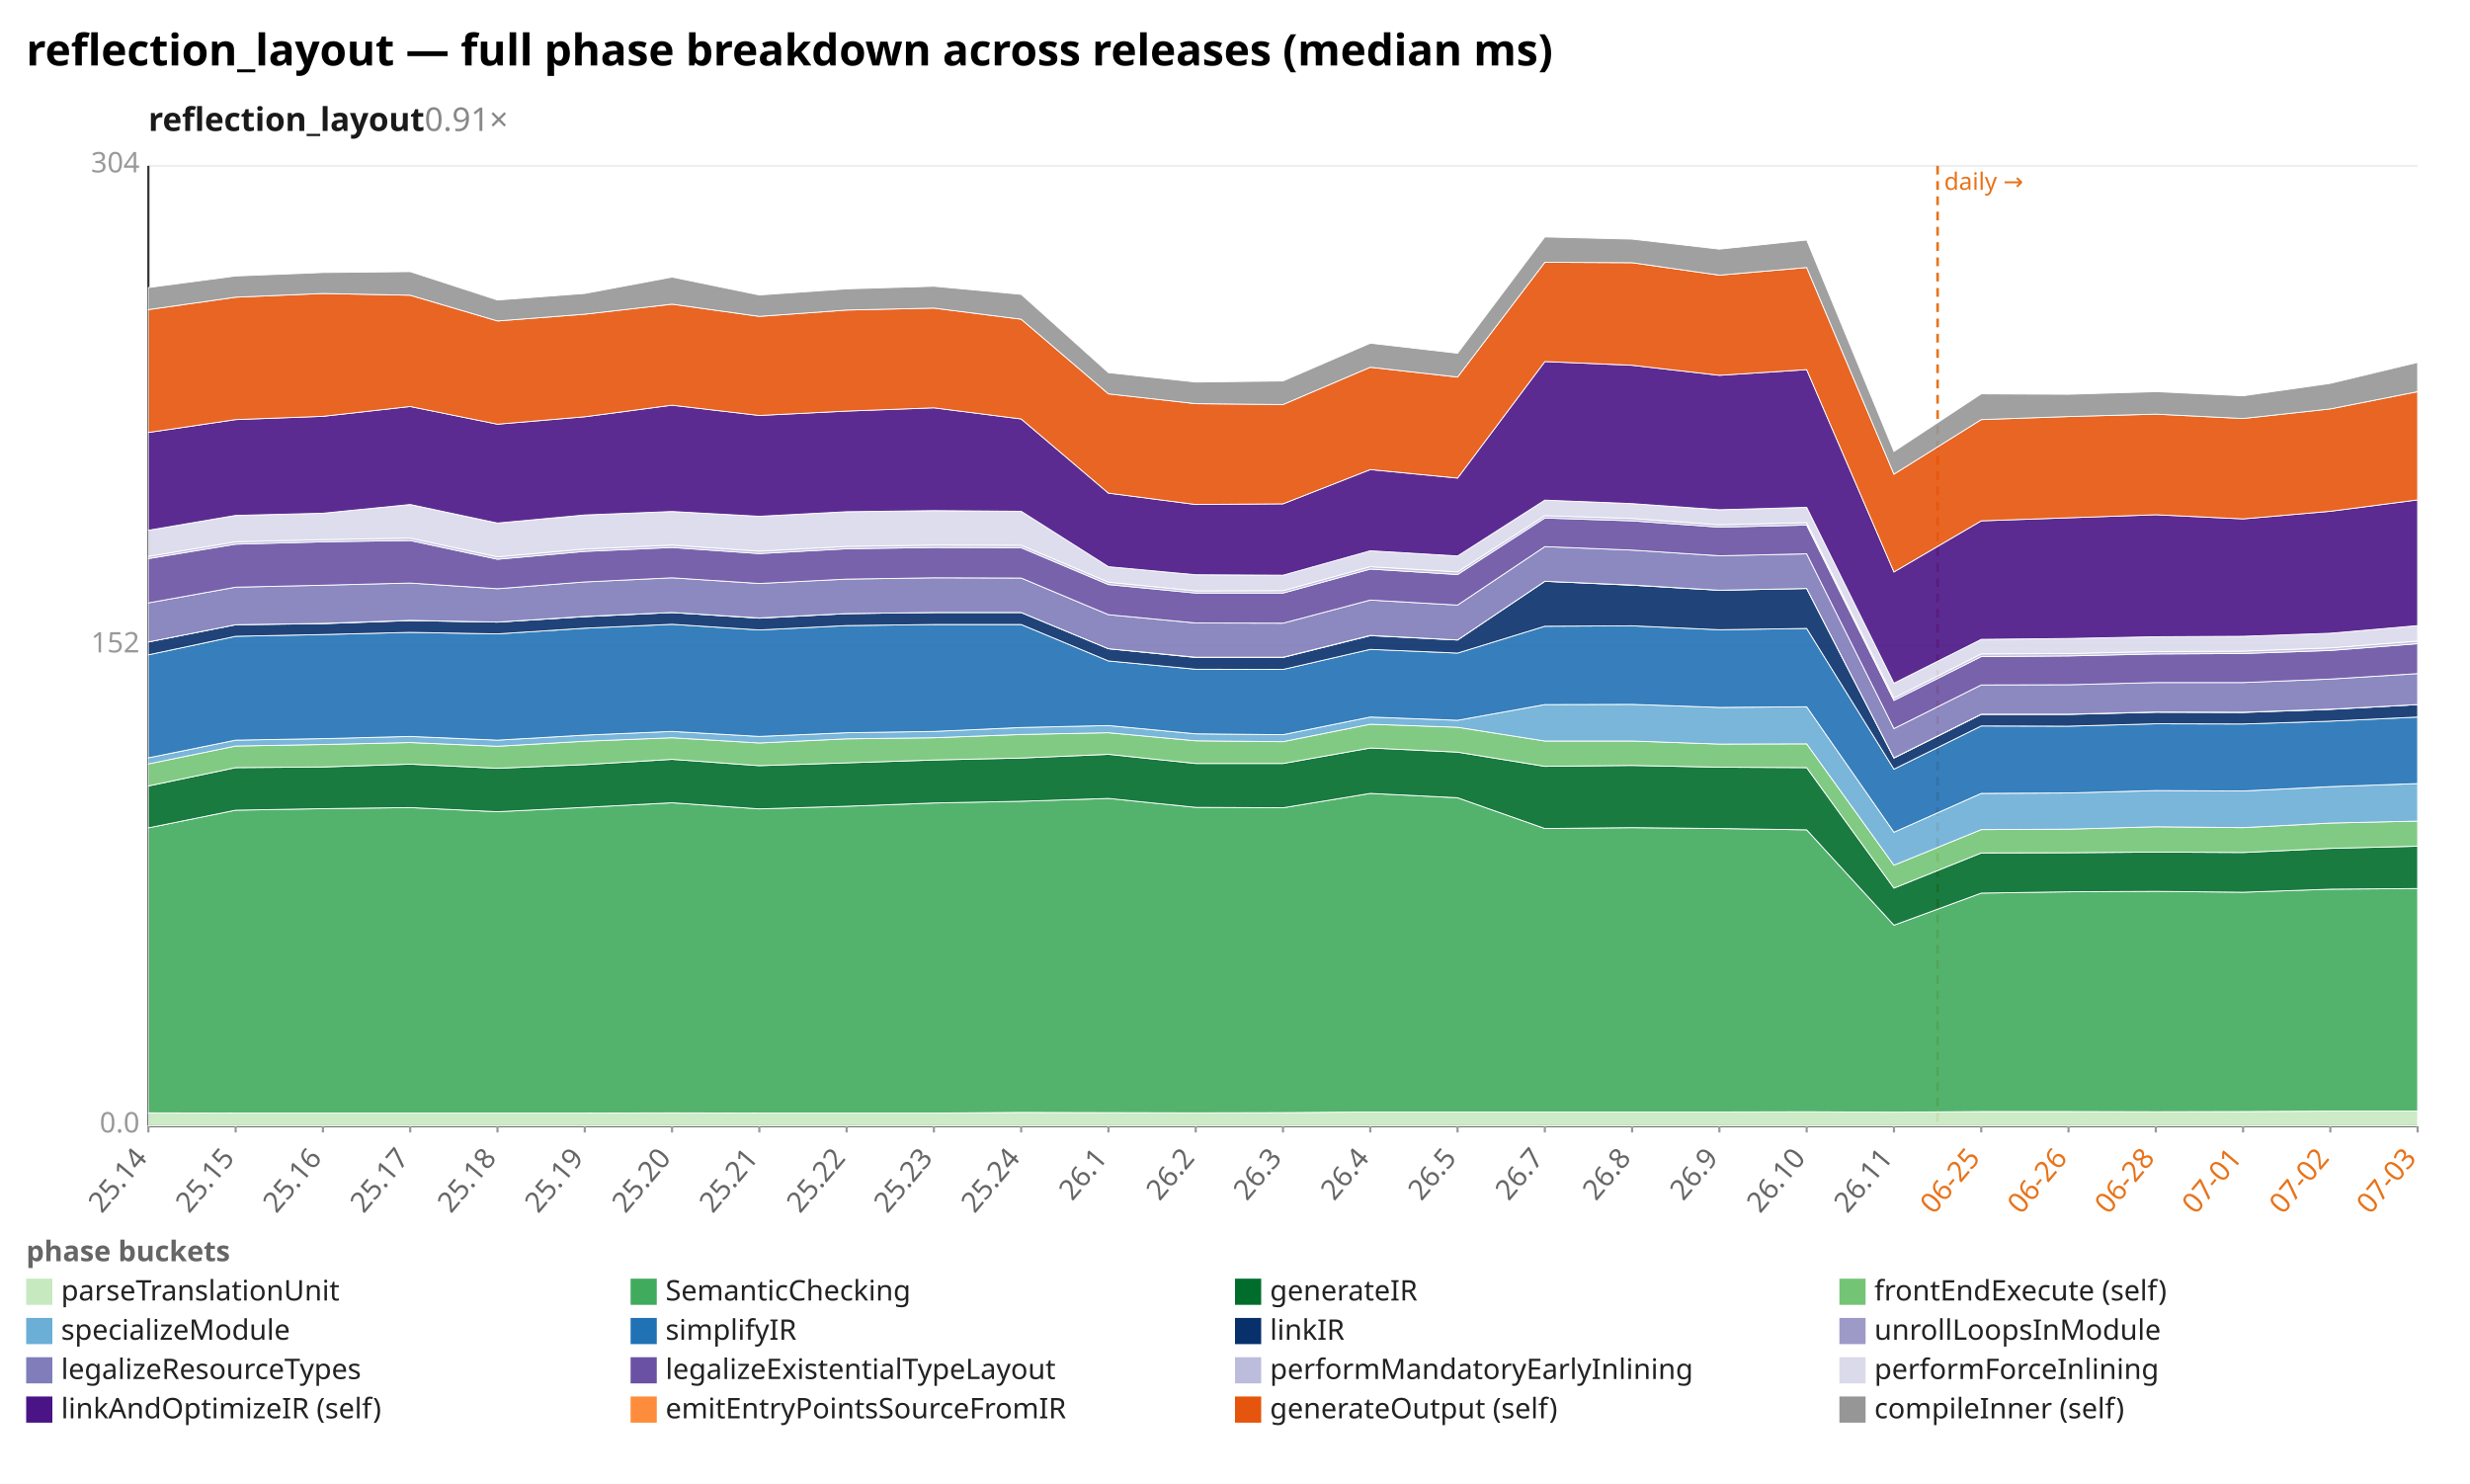
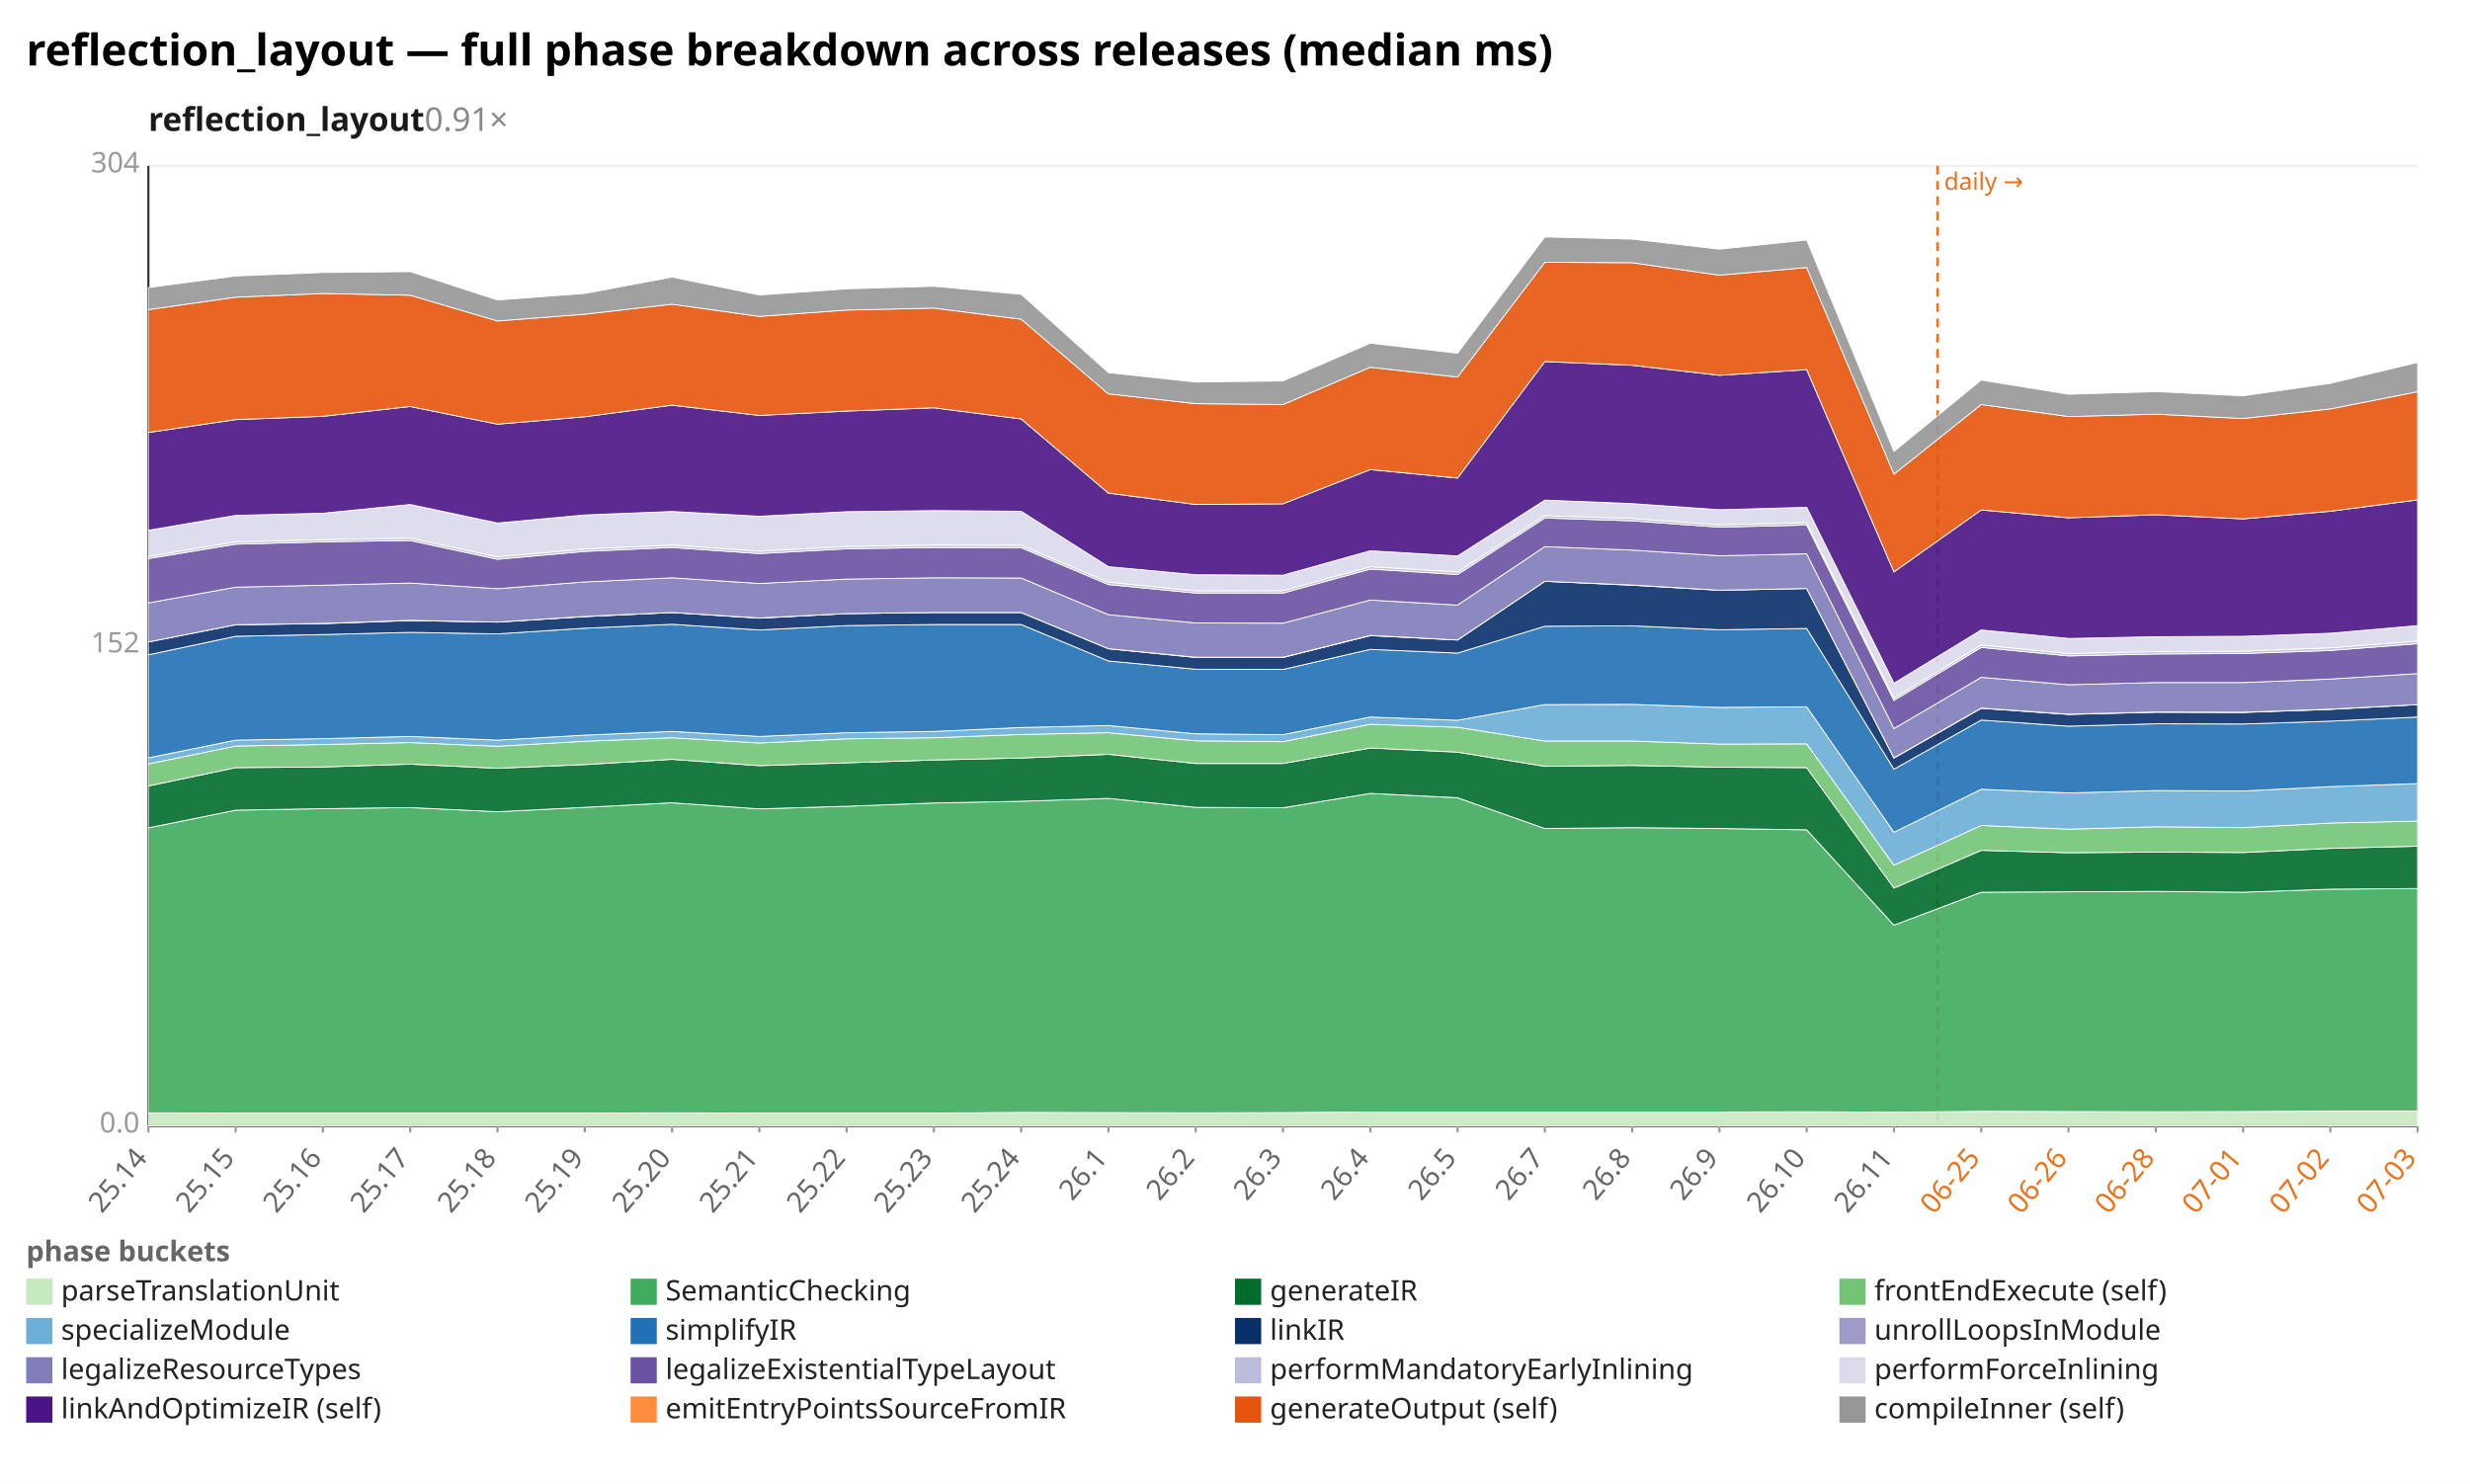
<svg xmlns="http://www.w3.org/2000/svg" width="1132" height="680" viewBox="0 0 1132 680" preserveAspectRatio="xMidYMid meet" font-family="sans-serif" font-size="13">
  <rect width="1132" height="680" fill="white" />
  <text x="12" y="30" font-size="20" font-weight="bold">reflection_layout — full phase breakdown across releases (median ms)</text>
  <text x="68" y="60" font-size="15" font-weight="600" fill="#1a1a1a">reflection_layout<tspan fill="#888" font-weight="400" text-decoration="none">  0.91×</tspan>
  </text>
  <line x1="68.0" y1="516.0" x2="1108.0" y2="516.0" stroke="#eee" />
  <text x="64.0" y="519.0" text-anchor="end" fill="#999">0.0</text>
  <line x1="68.0" y1="296.0" x2="1108.0" y2="296.0" stroke="#eee" />
  <text x="64.0" y="299.0" text-anchor="end" fill="#999">152</text>
  <line x1="68.0" y1="76.0" x2="1108.0" y2="76.0" stroke="#eee" />
  <text x="64.0" y="79.0" text-anchor="end" fill="#999">304</text>
  <line x1="68.0" y1="76.0" x2="68.0" y2="516.0" stroke="#333" />
  <line x1="68.0" y1="516.0" x2="1108.0" y2="516.0" stroke="#333" />
  <line x1="888.0" y1="76.0" x2="888.0" y2="516.0" stroke="#e8731a" stroke-width="1.2" stroke-dasharray="4 3" />
  <text x="891.0" y="87.0" fill="#e8731a" font-size="11">daily →</text>
  <line x1="68.0" y1="516.0" x2="68.0" y2="519.0" stroke="#999" />
  <text x="68.0" y="531.0" text-anchor="end" fill="#666" transform="rotate(-50 68.0 531.0)">25.14</text>
  <line x1="108.0" y1="516.0" x2="108.0" y2="519.0" stroke="#999" />
  <text x="108.0" y="531.0" text-anchor="end" fill="#666" transform="rotate(-50 108.0 531.0)">25.15</text>
  <line x1="148.0" y1="516.0" x2="148.0" y2="519.0" stroke="#999" />
  <text x="148.0" y="531.0" text-anchor="end" fill="#666" transform="rotate(-50 148.0 531.0)">25.16</text>
  <line x1="188.0" y1="516.0" x2="188.0" y2="519.0" stroke="#999" />
  <text x="188.0" y="531.0" text-anchor="end" fill="#666" transform="rotate(-50 188.0 531.0)">25.17</text>
  <line x1="228.0" y1="516.0" x2="228.0" y2="519.0" stroke="#999" />
  <text x="228.0" y="531.0" text-anchor="end" fill="#666" transform="rotate(-50 228.0 531.0)">25.18</text>
  <line x1="268.0" y1="516.0" x2="268.0" y2="519.0" stroke="#999" />
  <text x="268.0" y="531.0" text-anchor="end" fill="#666" transform="rotate(-50 268.0 531.0)">25.19</text>
  <line x1="308.0" y1="516.0" x2="308.0" y2="519.0" stroke="#999" />
  <text x="308.0" y="531.0" text-anchor="end" fill="#666" transform="rotate(-50 308.0 531.0)">25.20</text>
  <line x1="348.0" y1="516.0" x2="348.0" y2="519.0" stroke="#999" />
  <text x="348.0" y="531.0" text-anchor="end" fill="#666" transform="rotate(-50 348.0 531.0)">25.21</text>
  <line x1="388.0" y1="516.0" x2="388.0" y2="519.0" stroke="#999" />
  <text x="388.0" y="531.0" text-anchor="end" fill="#666" transform="rotate(-50 388.0 531.0)">25.22</text>
  <line x1="428.0" y1="516.0" x2="428.0" y2="519.0" stroke="#999" />
  <text x="428.0" y="531.0" text-anchor="end" fill="#666" transform="rotate(-50 428.0 531.0)">25.23</text>
  <line x1="468.0" y1="516.0" x2="468.0" y2="519.0" stroke="#999" />
  <text x="468.0" y="531.0" text-anchor="end" fill="#666" transform="rotate(-50 468.0 531.0)">25.24</text>
  <line x1="508.0" y1="516.0" x2="508.0" y2="519.0" stroke="#999" />
  <text x="508.0" y="531.0" text-anchor="end" fill="#666" transform="rotate(-50 508.0 531.0)">26.1</text>
  <line x1="548.0" y1="516.0" x2="548.0" y2="519.0" stroke="#999" />
  <text x="548.0" y="531.0" text-anchor="end" fill="#666" transform="rotate(-50 548.0 531.0)">26.2</text>
  <line x1="588.0" y1="516.0" x2="588.0" y2="519.0" stroke="#999" />
  <text x="588.0" y="531.0" text-anchor="end" fill="#666" transform="rotate(-50 588.0 531.0)">26.3</text>
  <line x1="628.0" y1="516.0" x2="628.0" y2="519.0" stroke="#999" />
  <text x="628.0" y="531.0" text-anchor="end" fill="#666" transform="rotate(-50 628.0 531.0)">26.4</text>
  <line x1="668.0" y1="516.0" x2="668.0" y2="519.0" stroke="#999" />
  <text x="668.0" y="531.0" text-anchor="end" fill="#666" transform="rotate(-50 668.0 531.0)">26.5</text>
  <line x1="708.0" y1="516.0" x2="708.0" y2="519.0" stroke="#999" />
  <text x="708.0" y="531.0" text-anchor="end" fill="#666" transform="rotate(-50 708.0 531.0)">26.7</text>
  <line x1="748.0" y1="516.0" x2="748.0" y2="519.0" stroke="#999" />
  <text x="748.0" y="531.0" text-anchor="end" fill="#666" transform="rotate(-50 748.0 531.0)">26.8</text>
  <line x1="788.0" y1="516.0" x2="788.0" y2="519.0" stroke="#999" />
  <text x="788.0" y="531.0" text-anchor="end" fill="#666" transform="rotate(-50 788.0 531.0)">26.9</text>
  <line x1="828.0" y1="516.0" x2="828.0" y2="519.0" stroke="#999" />
  <text x="828.0" y="531.0" text-anchor="end" fill="#666" transform="rotate(-50 828.0 531.0)">26.10</text>
  <line x1="868.0" y1="516.0" x2="868.0" y2="519.0" stroke="#999" />
  <text x="868.0" y="531.0" text-anchor="end" fill="#666" transform="rotate(-50 868.0 531.0)">26.11</text>
  <line x1="908.0" y1="516.0" x2="908.0" y2="519.0" stroke="#999" />
  <text x="908.0" y="531.0" text-anchor="end" fill="#e8731a" transform="rotate(-50 908.0 531.0)">06-25</text>
  <line x1="948.0" y1="516.0" x2="948.0" y2="519.0" stroke="#999" />
  <text x="948.0" y="531.0" text-anchor="end" fill="#e8731a" transform="rotate(-50 948.0 531.0)">06-26</text>
  <line x1="988.0" y1="516.0" x2="988.0" y2="519.0" stroke="#999" />
  <text x="988.0" y="531.0" text-anchor="end" fill="#e8731a" transform="rotate(-50 988.0 531.0)">06-28</text>
  <line x1="1028.0" y1="516.0" x2="1028.0" y2="519.0" stroke="#999" />
  <text x="1028.0" y="531.0" text-anchor="end" fill="#e8731a" transform="rotate(-50 1028.0 531.0)">07-01</text>
  <line x1="1068.0" y1="516.0" x2="1068.0" y2="519.0" stroke="#999" />
  <text x="1068.0" y="531.0" text-anchor="end" fill="#e8731a" transform="rotate(-50 1068.0 531.0)">07-02</text>
  <line x1="1108.0" y1="516.0" x2="1108.0" y2="519.0" stroke="#999" />
  <text x="1108.0" y="531.0" text-anchor="end" fill="#e8731a" transform="rotate(-50 1108.0 531.0)">07-03</text>
-   <polygon points="68.0,510.0 108.0,510.1 148.0,510.1 188.0,510.1 228.0,510.1 268.0,510.1 308.0,510.0 348.0,510.1 388.0,510.1 428.0,510.1 468.0,509.8 508.0,509.9 548.0,510.0 588.0,509.9 628.0,509.6 668.0,509.6 708.0,509.6 748.0,509.6 788.0,509.6 828.0,509.5 868.0,509.7 908.0,509.4 948.0,509.4 988.0,509.5 1028.0,509.4 1068.0,509.2 1108.0,509.2 1108.0,516.0 1068.0,516.0 1028.0,516.0 988.0,516.0 948.0,516.0 908.0,516.0 868.0,516.0 828.0,516.0 788.0,516.0 748.0,516.0 708.0,516.0 668.0,516.0 628.0,516.0 588.0,516.0 548.0,516.0 508.0,516.0 468.0,516.0 428.0,516.0 388.0,516.0 348.0,516.0 308.0,516.0 268.0,516.0 228.0,516.0 188.0,516.0 148.0,516.0 108.0,516.0 68.0,516.0" fill="#c7e9c0" fill-opacity="0.9" stroke="#fff" stroke-width="0.4" />
-   <polygon points="68.0,379.4 108.0,371.3 148.0,370.6 188.0,370.1 228.0,372.0 268.0,370.0 308.0,367.9 348.0,370.7 388.0,369.5 428.0,368.0 468.0,367.2 508.0,365.9 548.0,370.0 588.0,370.2 628.0,363.6 668.0,365.6 708.0,379.7 748.0,379.3 788.0,379.7 828.0,380.3 868.0,424.0 908.0,409.3 948.0,408.7 988.0,408.5 1028.0,408.9 1068.0,407.5 1108.0,407.2 1108.0,509.2 1068.0,509.2 1028.0,509.4 988.0,509.5 948.0,509.4 908.0,509.4 868.0,509.7 828.0,509.5 788.0,509.6 748.0,509.6 708.0,509.6 668.0,509.6 628.0,509.6 588.0,509.9 548.0,510.0 508.0,509.9 468.0,509.8 428.0,510.1 388.0,510.1 348.0,510.1 308.0,510.0 268.0,510.1 228.0,510.1 188.0,510.1 148.0,510.1 108.0,510.1 68.0,510.0" fill="#41ab5d" fill-opacity="0.9" stroke="#fff" stroke-width="0.4" />
-   <polygon points="68.0,360.2 108.0,351.8 148.0,351.5 188.0,350.2 228.0,352.1 268.0,350.4 308.0,348.0 348.0,350.9 388.0,349.6 428.0,348.3 468.0,347.4 508.0,345.7 548.0,349.9 588.0,349.9 628.0,342.8 668.0,344.7 708.0,351.2 748.0,350.8 788.0,351.6 828.0,351.8 868.0,407.0 908.0,390.9 948.0,390.8 988.0,390.5 1028.0,390.7 1068.0,388.8 1108.0,387.8 1108.0,407.2 1068.0,407.5 1028.0,408.9 988.0,408.5 948.0,408.7 908.0,409.3 868.0,424.0 828.0,380.3 788.0,379.7 748.0,379.3 708.0,379.7 668.0,365.6 628.0,363.6 588.0,370.2 548.0,370.0 508.0,365.9 468.0,367.2 428.0,368.0 388.0,369.5 348.0,370.7 308.0,367.9 268.0,370.0 228.0,372.0 188.0,370.1 148.0,370.6 108.0,371.3 68.0,379.4" fill="#006d2c" fill-opacity="0.9" stroke="#fff" stroke-width="0.4" />
-   <polygon points="68.0,350.1 108.0,341.9 148.0,341.2 188.0,340.3 228.0,342.0 268.0,339.7 308.0,338.1 348.0,340.5 388.0,338.6 428.0,338.1 468.0,336.6 508.0,335.8 548.0,339.5 588.0,339.9 628.0,331.9 668.0,333.3 708.0,339.6 748.0,339.6 788.0,341.0 828.0,340.9 868.0,396.5 908.0,380.2 948.0,380.0 988.0,378.9 1028.0,379.3 1068.0,377.2 1108.0,376.3 1108.0,387.8 1068.0,388.8 1028.0,390.7 988.0,390.5 948.0,390.8 908.0,390.9 868.0,407.0 828.0,351.8 788.0,351.6 748.0,350.8 708.0,351.2 668.0,344.7 628.0,342.8 588.0,349.9 548.0,349.9 508.0,345.7 468.0,347.4 428.0,348.3 388.0,349.6 348.0,350.9 308.0,348.0 268.0,350.4 228.0,352.1 188.0,350.2 148.0,351.5 108.0,351.8 68.0,360.2" fill="#74c476" fill-opacity="0.9" stroke="#fff" stroke-width="0.4" />
-   <polygon points="68.0,347.3 108.0,339.2 148.0,338.5 188.0,337.5 228.0,339.2 268.0,336.9 308.0,335.2 348.0,337.5 388.0,335.8 428.0,335.2 468.0,333.4 508.0,332.5 548.0,336.3 588.0,336.7 628.0,328.6 668.0,330.1 708.0,322.9 748.0,322.8 788.0,324.2 828.0,323.9 868.0,381.4 908.0,363.6 948.0,363.4 988.0,362.3 1028.0,362.5 1068.0,360.5 1108.0,359.1 1108.0,376.3 1068.0,377.2 1028.0,379.3 988.0,378.9 948.0,380.0 908.0,380.2 868.0,396.5 828.0,340.9 788.0,341.0 748.0,339.6 708.0,339.6 668.0,333.3 628.0,331.9 588.0,339.9 548.0,339.5 508.0,335.8 468.0,336.6 428.0,338.1 388.0,338.6 348.0,340.5 308.0,338.1 268.0,339.7 228.0,342.0 188.0,340.3 148.0,341.2 108.0,341.9 68.0,350.1" fill="#6baed6" fill-opacity="0.9" stroke="#fff" stroke-width="0.4" />
-   <polygon points="68.0,300.1 108.0,291.6 148.0,290.8 188.0,289.8 228.0,290.5 268.0,287.9 308.0,286.1 348.0,288.7 388.0,286.7 428.0,286.2 468.0,286.2 508.0,302.9 548.0,306.7 588.0,306.8 628.0,297.6 668.0,299.3 708.0,287.0 748.0,286.8 788.0,288.6 828.0,288.0 868.0,352.5 908.0,332.7 948.0,332.8 988.0,331.7 1028.0,331.8 1068.0,330.5 1108.0,328.6 1108.0,359.1 1068.0,360.5 1028.0,362.5 988.0,362.3 948.0,363.4 908.0,363.6 868.0,381.4 828.0,323.9 788.0,324.2 748.0,322.8 708.0,322.9 668.0,330.1 628.0,328.6 588.0,336.7 548.0,336.3 508.0,332.5 468.0,333.4 428.0,335.2 388.0,335.8 348.0,337.5 308.0,335.2 268.0,336.9 228.0,339.2 188.0,337.5 148.0,338.5 108.0,339.2 68.0,347.3" fill="#2171b5" fill-opacity="0.9" stroke="#fff" stroke-width="0.4" />
-   <polygon points="68.0,294.2 108.0,286.3 148.0,285.8 188.0,284.4 228.0,285.1 268.0,282.6 308.0,280.7 348.0,283.3 388.0,281.2 428.0,280.7 468.0,280.7 508.0,297.3 548.0,301.3 588.0,301.3 628.0,291.3 668.0,293.3 708.0,266.4 748.0,268.2 788.0,270.5 828.0,269.7 868.0,347.4 908.0,327.4 948.0,327.4 988.0,326.4 1028.0,326.5 1068.0,325.1 1108.0,322.9 1108.0,328.6 1068.0,330.5 1028.0,331.8 988.0,331.7 948.0,332.8 908.0,332.7 868.0,352.5 828.0,288.0 788.0,288.6 748.0,286.8 708.0,287.0 668.0,299.3 628.0,297.6 588.0,306.8 548.0,306.7 508.0,302.9 468.0,286.2 428.0,286.2 388.0,286.7 348.0,288.7 308.0,286.1 268.0,287.9 228.0,290.5 188.0,289.8 148.0,290.8 108.0,291.6 68.0,300.1" fill="#08306b" fill-opacity="0.9" stroke="#fff" stroke-width="0.4" />
-   <polygon points="68.0,294.2 108.0,286.3 148.0,285.7 188.0,284.3 228.0,285.1 268.0,282.5 308.0,280.7 348.0,283.2 388.0,281.2 428.0,280.7 468.0,280.7 508.0,297.3 548.0,301.2 588.0,301.2 628.0,291.2 668.0,293.3 708.0,266.4 748.0,268.1 788.0,270.5 828.0,269.7 868.0,347.3 908.0,327.3 948.0,327.3 988.0,326.3 1028.0,326.4 1068.0,325.0 1108.0,322.9 1108.0,322.9 1068.0,325.1 1028.0,326.5 988.0,326.4 948.0,327.4 908.0,327.4 868.0,347.4 828.0,269.7 788.0,270.5 748.0,268.2 708.0,266.4 668.0,293.3 628.0,291.3 588.0,301.3 548.0,301.3 508.0,297.3 468.0,280.7 428.0,280.7 388.0,281.2 348.0,283.3 308.0,280.7 268.0,282.6 228.0,285.1 188.0,284.4 148.0,285.8 108.0,286.3 68.0,294.2" fill="#9e9ac8" fill-opacity="0.9" stroke="#fff" stroke-width="0.4" />
-   <polygon points="68.0,276.3 108.0,269.1 148.0,268.2 188.0,267.2 228.0,269.8 268.0,266.7 308.0,264.8 348.0,267.4 388.0,265.4 428.0,264.8 468.0,264.9 508.0,281.7 548.0,285.5 588.0,285.6 628.0,275.0 668.0,277.3 708.0,250.5 748.0,252.1 788.0,254.7 828.0,253.8 868.0,333.9 908.0,313.9 948.0,313.8 988.0,312.8 1028.0,312.8 1068.0,311.2 1108.0,308.7 1108.0,322.9 1068.0,325.0 1028.0,326.4 988.0,326.3 948.0,327.3 908.0,327.3 868.0,347.3 828.0,269.7 788.0,270.5 748.0,268.1 708.0,266.4 668.0,293.3 628.0,291.2 588.0,301.2 548.0,301.2 508.0,297.3 468.0,280.7 428.0,280.7 388.0,281.2 348.0,283.2 308.0,280.7 268.0,282.5 228.0,285.1 188.0,284.3 148.0,285.7 108.0,286.3 68.0,294.2" fill="#807dba" fill-opacity="0.9" stroke="#fff" stroke-width="0.4" />
-   <polygon points="68.0,256.0 108.0,249.4 148.0,248.3 188.0,247.7 228.0,256.3 268.0,252.7 308.0,250.9 348.0,253.7 388.0,251.5 428.0,250.9 468.0,251.0 508.0,267.9 548.0,271.8 588.0,271.8 628.0,260.8 668.0,263.3 708.0,237.4 748.0,238.7 788.0,241.6 828.0,240.6 868.0,321.0 908.0,300.9 948.0,300.6 988.0,299.7 1028.0,299.5 1068.0,298.1 1108.0,295.0 1108.0,308.7 1068.0,311.2 1028.0,312.8 988.0,312.8 948.0,313.8 908.0,313.9 868.0,333.9 828.0,253.8 788.0,254.7 748.0,252.1 708.0,250.5 668.0,277.3 628.0,275.0 588.0,285.6 548.0,285.5 508.0,281.7 468.0,264.9 428.0,264.8 388.0,265.4 348.0,267.4 308.0,264.8 268.0,266.7 228.0,269.8 188.0,267.2 148.0,268.2 108.0,269.1 68.0,276.3" fill="#6a51a3" fill-opacity="0.9" stroke="#fff" stroke-width="0.4" />
-   <polygon points="68.0,255.0 108.0,248.3 148.0,247.3 188.0,246.6 228.0,255.2 268.0,251.6 308.0,249.8 348.0,252.6 388.0,250.4 428.0,249.8 468.0,249.9 508.0,266.8 548.0,270.8 588.0,270.7 628.0,259.7 668.0,262.1 708.0,236.3 748.0,237.6 788.0,240.5 828.0,239.5 868.0,319.9 908.0,299.7 948.0,299.5 988.0,298.6 1028.0,298.4 1068.0,296.9 1108.0,293.8 1108.0,295.0 1068.0,298.1 1028.0,299.5 988.0,299.7 948.0,300.6 908.0,300.9 868.0,321.0 828.0,240.6 788.0,241.6 748.0,238.7 708.0,237.4 668.0,263.3 628.0,260.8 588.0,271.8 548.0,271.8 508.0,267.9 468.0,251.0 428.0,250.9 388.0,251.5 348.0,253.7 308.0,250.9 268.0,252.7 228.0,256.3 188.0,247.7 148.0,248.3 108.0,249.4 68.0,256.0" fill="#bcbddc" fill-opacity="0.9" stroke="#fff" stroke-width="0.4" />
-   <polygon points="68.0,243.0 108.0,236.2 148.0,235.2 188.0,231.2 228.0,239.7 268.0,236.0 308.0,234.4 348.0,236.6 388.0,234.5 428.0,234.0 468.0,234.3 508.0,259.7 548.0,263.4 588.0,263.6 628.0,252.4 668.0,254.8 708.0,229.2 748.0,230.8 788.0,233.6 828.0,232.5 868.0,313.1 908.0,293.0 948.0,292.6 988.0,291.8 1028.0,291.6 1068.0,290.2 1108.0,286.7 1108.0,293.8 1068.0,296.9 1028.0,298.4 988.0,298.6 948.0,299.5 908.0,299.7 868.0,319.9 828.0,239.5 788.0,240.5 748.0,237.6 708.0,236.3 668.0,262.1 628.0,259.7 588.0,270.7 548.0,270.8 508.0,266.8 468.0,249.9 428.0,249.8 388.0,250.4 348.0,252.6 308.0,249.8 268.0,251.6 228.0,255.2 188.0,246.6 148.0,247.3 108.0,248.3 68.0,255.0" fill="#dadaeb" fill-opacity="0.9" stroke="#fff" stroke-width="0.4" />
-   <polygon points="68.0,198.2 108.0,192.3 148.0,190.8 188.0,186.3 228.0,194.4 268.0,191.0 308.0,185.7 348.0,190.4 388.0,188.4 428.0,186.9 468.0,192.0 508.0,226.0 548.0,231.2 588.0,230.9 628.0,215.2 668.0,219.1 708.0,165.7 748.0,167.4 788.0,172.0 828.0,169.4 868.0,262.1 908.0,238.7 948.0,237.3 988.0,235.9 1028.0,237.8 1068.0,234.3 1108.0,229.1 1108.0,286.7 1068.0,290.2 1028.0,291.6 988.0,291.8 948.0,292.6 908.0,293.0 868.0,313.1 828.0,232.5 788.0,233.6 748.0,230.8 708.0,229.2 668.0,254.8 628.0,252.4 588.0,263.6 548.0,263.4 508.0,259.7 468.0,234.3 428.0,234.0 388.0,234.5 348.0,236.6 308.0,234.4 268.0,236.0 228.0,239.7 188.0,231.2 148.0,235.2 108.0,236.2 68.0,243.0" fill="#4a1486" fill-opacity="0.9" stroke="#fff" stroke-width="0.4" />
-   <polygon points="68.0,141.9 108.0,136.2 148.0,134.5 188.0,135.3 228.0,147.1 268.0,144.0 308.0,139.4 348.0,145.0 388.0,142.1 428.0,141.2 468.0,146.3 508.0,180.5 548.0,185.0 588.0,185.4 628.0,168.3 668.0,172.8 708.0,120.2 748.0,120.4 788.0,126.1 828.0,122.6 868.0,217.3 908.0,192.3 948.0,190.9 988.0,189.8 1028.0,191.8 1068.0,187.4 1108.0,179.5 1108.0,229.1 1068.0,234.3 1028.0,237.8 988.0,235.9 948.0,237.3 908.0,238.7 868.0,262.1 828.0,169.4 788.0,172.0 748.0,167.4 708.0,165.7 668.0,219.1 628.0,215.2 588.0,230.9 548.0,231.2 508.0,226.0 468.0,192.0 428.0,186.9 388.0,188.4 348.0,190.4 308.0,185.7 268.0,191.0 228.0,194.4 188.0,186.3 148.0,190.8 108.0,192.3 68.0,198.2" fill="#e6550d" fill-opacity="0.9" stroke="#fff" stroke-width="0.4" />
-   <polygon points="68.0,131.8 108.0,126.5 148.0,124.9 188.0,124.5 228.0,137.5 268.0,134.5 308.0,127.0 348.0,135.2 388.0,132.4 428.0,131.2 468.0,134.9 508.0,170.8 548.0,175.1 588.0,174.6 628.0,157.3 668.0,161.9 708.0,108.6 748.0,109.6 788.0,114.2 828.0,110.0 868.0,206.9 908.0,180.5 948.0,180.7 988.0,179.5 1028.0,181.4 1068.0,175.7 1108.0,166.1 1108.0,179.5 1068.0,187.4 1028.0,191.8 988.0,189.8 948.0,190.9 908.0,192.3 868.0,217.3 828.0,122.6 788.0,126.1 748.0,120.4 708.0,120.2 668.0,172.8 628.0,168.3 588.0,185.4 548.0,185.0 508.0,180.5 468.0,146.3 428.0,141.2 388.0,142.1 348.0,145.0 308.0,139.4 268.0,144.0 228.0,147.1 188.0,135.3 148.0,134.5 108.0,136.2 68.0,141.9" fill="#969696" fill-opacity="0.9" stroke="#fff" stroke-width="0.4" />
+   <polygon points="68.0,510.0 108.0,510.1 148.0,510.1 188.0,510.1 228.0,510.1 268.0,510.1 308.0,510.0 348.0,510.1 388.0,510.1 428.0,510.1 468.0,509.8 508.0,509.9 548.0,510.0 588.0,509.9 628.0,509.6 668.0,509.6 708.0,509.6 748.0,509.6 788.0,509.6 828.0,509.5 868.0,509.7 908.0,509.3 948.0,509.4 988.0,509.5 1028.0,509.4 1068.0,509.2 1108.0,509.2 1108.0,516.0 1068.0,516.0 1028.0,516.0 988.0,516.0 948.0,516.0 908.0,516.0 868.0,516.0 828.0,516.0 788.0,516.0 748.0,516.0 708.0,516.0 668.0,516.0 628.0,516.0 588.0,516.0 548.0,516.0 508.0,516.0 468.0,516.0 428.0,516.0 388.0,516.0 348.0,516.0 308.0,516.0 268.0,516.0 228.0,516.0 188.0,516.0 148.0,516.0 108.0,516.0 68.0,516.0" fill="#c7e9c0" fill-opacity="0.9" stroke="#fff" stroke-width="0.4" />
+   <polygon points="68.0,379.4 108.0,371.3 148.0,370.6 188.0,370.1 228.0,372.0 268.0,370.0 308.0,367.9 348.0,370.7 388.0,369.5 428.0,368.0 468.0,367.2 508.0,365.9 548.0,370.0 588.0,370.2 628.0,363.6 668.0,365.6 708.0,379.7 748.0,379.3 788.0,379.7 828.0,380.3 868.0,424.0 908.0,408.9 948.0,408.7 988.0,408.5 1028.0,408.9 1068.0,407.5 1108.0,407.2 1108.0,509.2 1068.0,509.2 1028.0,509.4 988.0,509.5 948.0,509.4 908.0,509.3 868.0,509.7 828.0,509.5 788.0,509.6 748.0,509.6 708.0,509.6 668.0,509.6 628.0,509.6 588.0,509.9 548.0,510.0 508.0,509.9 468.0,509.8 428.0,510.1 388.0,510.1 348.0,510.1 308.0,510.0 268.0,510.1 228.0,510.1 188.0,510.1 148.0,510.1 108.0,510.1 68.0,510.0" fill="#41ab5d" fill-opacity="0.9" stroke="#fff" stroke-width="0.4" />
+   <polygon points="68.0,360.2 108.0,351.8 148.0,351.5 188.0,350.2 228.0,352.1 268.0,350.4 308.0,348.0 348.0,350.9 388.0,349.6 428.0,348.3 468.0,347.4 508.0,345.7 548.0,349.9 588.0,349.9 628.0,342.8 668.0,344.7 708.0,351.2 748.0,350.8 788.0,351.6 828.0,351.8 868.0,407.0 908.0,389.7 948.0,390.8 988.0,390.5 1028.0,390.7 1068.0,388.8 1108.0,387.8 1108.0,407.2 1068.0,407.5 1028.0,408.9 988.0,408.5 948.0,408.7 908.0,408.9 868.0,424.0 828.0,380.3 788.0,379.7 748.0,379.3 708.0,379.7 668.0,365.6 628.0,363.6 588.0,370.2 548.0,370.0 508.0,365.9 468.0,367.2 428.0,368.0 388.0,369.5 348.0,370.7 308.0,367.9 268.0,370.0 228.0,372.0 188.0,370.1 148.0,370.6 108.0,371.3 68.0,379.4" fill="#006d2c" fill-opacity="0.9" stroke="#fff" stroke-width="0.4" />
+   <polygon points="68.0,350.1 108.0,341.9 148.0,341.2 188.0,340.3 228.0,342.0 268.0,339.7 308.0,338.1 348.0,340.5 388.0,338.6 428.0,338.1 468.0,336.6 508.0,335.8 548.0,339.5 588.0,339.9 628.0,331.9 668.0,333.3 708.0,339.6 748.0,339.6 788.0,341.0 828.0,340.9 868.0,396.5 908.0,378.3 948.0,380.0 988.0,378.9 1028.0,379.3 1068.0,377.2 1108.0,376.3 1108.0,387.8 1068.0,388.8 1028.0,390.7 988.0,390.5 948.0,390.8 908.0,389.7 868.0,407.0 828.0,351.8 788.0,351.6 748.0,350.8 708.0,351.2 668.0,344.7 628.0,342.8 588.0,349.9 548.0,349.9 508.0,345.7 468.0,347.4 428.0,348.3 388.0,349.6 348.0,350.9 308.0,348.0 268.0,350.4 228.0,352.1 188.0,350.2 148.0,351.5 108.0,351.8 68.0,360.2" fill="#74c476" fill-opacity="0.9" stroke="#fff" stroke-width="0.4" />
+   <polygon points="68.0,347.3 108.0,339.2 148.0,338.5 188.0,337.5 228.0,339.2 268.0,336.9 308.0,335.2 348.0,337.5 388.0,335.8 428.0,335.2 468.0,333.4 508.0,332.5 548.0,336.3 588.0,336.7 628.0,328.6 668.0,330.1 708.0,322.9 748.0,322.8 788.0,324.2 828.0,323.9 868.0,381.4 908.0,361.7 948.0,363.4 988.0,362.3 1028.0,362.5 1068.0,360.5 1108.0,359.1 1108.0,376.3 1068.0,377.2 1028.0,379.3 988.0,378.9 948.0,380.0 908.0,378.3 868.0,396.5 828.0,340.9 788.0,341.0 748.0,339.6 708.0,339.6 668.0,333.3 628.0,331.9 588.0,339.9 548.0,339.5 508.0,335.8 468.0,336.6 428.0,338.1 388.0,338.6 348.0,340.5 308.0,338.1 268.0,339.7 228.0,342.0 188.0,340.3 148.0,341.2 108.0,341.9 68.0,350.1" fill="#6baed6" fill-opacity="0.9" stroke="#fff" stroke-width="0.4" />
+   <polygon points="68.0,300.1 108.0,291.6 148.0,290.8 188.0,289.8 228.0,290.5 268.0,287.9 308.0,286.1 348.0,288.7 388.0,286.7 428.0,286.2 468.0,286.2 508.0,302.9 548.0,306.7 588.0,306.8 628.0,297.6 668.0,299.3 708.0,287.0 748.0,286.8 788.0,288.6 828.0,288.0 868.0,352.5 908.0,330.0 948.0,332.8 988.0,331.7 1028.0,331.8 1068.0,330.5 1108.0,328.6 1108.0,359.1 1068.0,360.5 1028.0,362.5 988.0,362.3 948.0,363.4 908.0,361.7 868.0,381.4 828.0,323.9 788.0,324.2 748.0,322.8 708.0,322.9 668.0,330.1 628.0,328.6 588.0,336.7 548.0,336.3 508.0,332.5 468.0,333.4 428.0,335.2 388.0,335.8 348.0,337.5 308.0,335.2 268.0,336.9 228.0,339.2 188.0,337.5 148.0,338.5 108.0,339.2 68.0,347.3" fill="#2171b5" fill-opacity="0.9" stroke="#fff" stroke-width="0.4" />
+   <polygon points="68.0,294.2 108.0,286.3 148.0,285.8 188.0,284.4 228.0,285.1 268.0,282.6 308.0,280.7 348.0,283.3 388.0,281.2 428.0,280.7 468.0,280.7 508.0,297.3 548.0,301.3 588.0,301.3 628.0,291.3 668.0,293.3 708.0,266.4 748.0,268.2 788.0,270.5 828.0,269.7 868.0,347.4 908.0,324.6 948.0,327.4 988.0,326.4 1028.0,326.5 1068.0,325.1 1108.0,322.9 1108.0,328.6 1068.0,330.5 1028.0,331.8 988.0,331.7 948.0,332.8 908.0,330.0 868.0,352.5 828.0,288.0 788.0,288.6 748.0,286.8 708.0,287.0 668.0,299.3 628.0,297.6 588.0,306.8 548.0,306.7 508.0,302.9 468.0,286.2 428.0,286.2 388.0,286.7 348.0,288.7 308.0,286.1 268.0,287.9 228.0,290.5 188.0,289.8 148.0,290.8 108.0,291.6 68.0,300.1" fill="#08306b" fill-opacity="0.9" stroke="#fff" stroke-width="0.4" />
+   <polygon points="68.0,294.2 108.0,286.3 148.0,285.7 188.0,284.3 228.0,285.1 268.0,282.5 308.0,280.7 348.0,283.2 388.0,281.2 428.0,280.7 468.0,280.7 508.0,297.3 548.0,301.2 588.0,301.2 628.0,291.2 668.0,293.3 708.0,266.4 748.0,268.1 788.0,270.5 828.0,269.7 868.0,347.3 908.0,324.5 948.0,327.3 988.0,326.3 1028.0,326.4 1068.0,325.0 1108.0,322.9 1108.0,322.9 1068.0,325.1 1028.0,326.5 988.0,326.4 948.0,327.4 908.0,324.6 868.0,347.4 828.0,269.7 788.0,270.5 748.0,268.2 708.0,266.4 668.0,293.3 628.0,291.3 588.0,301.3 548.0,301.3 508.0,297.3 468.0,280.7 428.0,280.7 388.0,281.2 348.0,283.3 308.0,280.7 268.0,282.6 228.0,285.1 188.0,284.4 148.0,285.8 108.0,286.3 68.0,294.2" fill="#9e9ac8" fill-opacity="0.9" stroke="#fff" stroke-width="0.4" />
+   <polygon points="68.0,276.3 108.0,269.1 148.0,268.2 188.0,267.2 228.0,269.8 268.0,266.7 308.0,264.8 348.0,267.4 388.0,265.4 428.0,264.8 468.0,264.9 508.0,281.7 548.0,285.5 588.0,285.6 628.0,275.0 668.0,277.3 708.0,250.5 748.0,252.1 788.0,254.7 828.0,253.8 868.0,333.9 908.0,310.4 948.0,313.8 988.0,312.8 1028.0,312.8 1068.0,311.2 1108.0,308.7 1108.0,322.9 1068.0,325.0 1028.0,326.4 988.0,326.3 948.0,327.3 908.0,324.5 868.0,347.3 828.0,269.7 788.0,270.5 748.0,268.1 708.0,266.4 668.0,293.3 628.0,291.2 588.0,301.2 548.0,301.2 508.0,297.3 468.0,280.7 428.0,280.7 388.0,281.2 348.0,283.2 308.0,280.7 268.0,282.5 228.0,285.1 188.0,284.3 148.0,285.7 108.0,286.3 68.0,294.2" fill="#807dba" fill-opacity="0.9" stroke="#fff" stroke-width="0.4" />
+   <polygon points="68.0,256.0 108.0,249.4 148.0,248.3 188.0,247.7 228.0,256.3 268.0,252.7 308.0,250.9 348.0,253.7 388.0,251.5 428.0,250.9 468.0,251.0 508.0,267.9 548.0,271.8 588.0,271.8 628.0,260.8 668.0,263.3 708.0,237.4 748.0,238.7 788.0,241.6 828.0,240.6 868.0,321.0 908.0,296.7 948.0,300.6 988.0,299.7 1028.0,299.5 1068.0,298.1 1108.0,295.0 1108.0,308.7 1068.0,311.2 1028.0,312.8 988.0,312.8 948.0,313.8 908.0,310.4 868.0,333.9 828.0,253.8 788.0,254.7 748.0,252.1 708.0,250.5 668.0,277.3 628.0,275.0 588.0,285.6 548.0,285.5 508.0,281.7 468.0,264.9 428.0,264.8 388.0,265.4 348.0,267.4 308.0,264.8 268.0,266.7 228.0,269.8 188.0,267.2 148.0,268.2 108.0,269.1 68.0,276.3" fill="#6a51a3" fill-opacity="0.9" stroke="#fff" stroke-width="0.4" />
+   <polygon points="68.0,255.0 108.0,248.3 148.0,247.3 188.0,246.6 228.0,255.2 268.0,251.6 308.0,249.8 348.0,252.6 388.0,250.4 428.0,249.8 468.0,249.9 508.0,266.8 548.0,270.8 588.0,270.7 628.0,259.7 668.0,262.1 708.0,236.3 748.0,237.6 788.0,240.5 828.0,239.5 868.0,319.9 908.0,295.6 948.0,299.5 988.0,298.6 1028.0,298.4 1068.0,296.9 1108.0,293.8 1108.0,295.0 1068.0,298.1 1028.0,299.5 988.0,299.7 948.0,300.6 908.0,296.7 868.0,321.0 828.0,240.6 788.0,241.6 748.0,238.7 708.0,237.4 668.0,263.3 628.0,260.8 588.0,271.8 548.0,271.8 508.0,267.9 468.0,251.0 428.0,250.9 388.0,251.5 348.0,253.7 308.0,250.9 268.0,252.7 228.0,256.3 188.0,247.7 148.0,248.3 108.0,249.4 68.0,256.0" fill="#bcbddc" fill-opacity="0.9" stroke="#fff" stroke-width="0.4" />
+   <polygon points="68.0,243.0 108.0,236.2 148.0,235.2 188.0,231.2 228.0,239.7 268.0,236.0 308.0,234.4 348.0,236.6 388.0,234.5 428.0,234.0 468.0,234.3 508.0,259.7 548.0,263.4 588.0,263.6 628.0,252.4 668.0,254.8 708.0,229.2 748.0,230.8 788.0,233.6 828.0,232.5 868.0,313.1 908.0,288.7 948.0,292.6 988.0,291.8 1028.0,291.6 1068.0,290.2 1108.0,286.7 1108.0,293.8 1068.0,296.9 1028.0,298.4 988.0,298.6 948.0,299.5 908.0,295.6 868.0,319.9 828.0,239.5 788.0,240.5 748.0,237.6 708.0,236.3 668.0,262.1 628.0,259.7 588.0,270.7 548.0,270.8 508.0,266.8 468.0,249.9 428.0,249.8 388.0,250.4 348.0,252.6 308.0,249.8 268.0,251.6 228.0,255.2 188.0,246.6 148.0,247.3 108.0,248.3 68.0,255.0" fill="#dadaeb" fill-opacity="0.9" stroke="#fff" stroke-width="0.4" />
+   <polygon points="68.0,198.2 108.0,192.3 148.0,190.8 188.0,186.3 228.0,194.4 268.0,191.0 308.0,185.7 348.0,190.4 388.0,188.4 428.0,186.9 468.0,192.0 508.0,226.0 548.0,231.2 588.0,230.9 628.0,215.2 668.0,219.1 708.0,165.7 748.0,167.4 788.0,172.0 828.0,169.4 868.0,262.1 908.0,233.7 948.0,237.3 988.0,235.9 1028.0,237.8 1068.0,234.3 1108.0,229.1 1108.0,286.7 1068.0,290.2 1028.0,291.6 988.0,291.8 948.0,292.6 908.0,288.7 868.0,313.1 828.0,232.5 788.0,233.6 748.0,230.8 708.0,229.2 668.0,254.8 628.0,252.4 588.0,263.6 548.0,263.4 508.0,259.7 468.0,234.3 428.0,234.0 388.0,234.5 348.0,236.6 308.0,234.4 268.0,236.0 228.0,239.7 188.0,231.2 148.0,235.2 108.0,236.2 68.0,243.0" fill="#4a1486" fill-opacity="0.9" stroke="#fff" stroke-width="0.4" />
+   <polygon points="68.0,141.9 108.0,136.2 148.0,134.5 188.0,135.3 228.0,147.1 268.0,144.0 308.0,139.4 348.0,145.0 388.0,142.1 428.0,141.2 468.0,146.3 508.0,180.5 548.0,185.0 588.0,185.4 628.0,168.3 668.0,172.8 708.0,120.2 748.0,120.4 788.0,126.1 828.0,122.6 868.0,217.3 908.0,185.4 948.0,190.9 988.0,189.8 1028.0,191.8 1068.0,187.4 1108.0,179.5 1108.0,229.1 1068.0,234.3 1028.0,237.8 988.0,235.9 948.0,237.3 908.0,233.7 868.0,262.1 828.0,169.4 788.0,172.0 748.0,167.4 708.0,165.7 668.0,219.1 628.0,215.2 588.0,230.9 548.0,231.2 508.0,226.0 468.0,192.0 428.0,186.9 388.0,188.4 348.0,190.4 308.0,185.7 268.0,191.0 228.0,194.4 188.0,186.3 148.0,190.8 108.0,192.3 68.0,198.2" fill="#e6550d" fill-opacity="0.9" stroke="#fff" stroke-width="0.4" />
+   <polygon points="68.0,131.8 108.0,126.5 148.0,124.9 188.0,124.5 228.0,137.5 268.0,134.5 308.0,127.0 348.0,135.2 388.0,132.4 428.0,131.2 468.0,134.9 508.0,170.8 548.0,175.1 588.0,174.6 628.0,157.3 668.0,161.9 708.0,108.6 748.0,109.6 788.0,114.2 828.0,110.0 868.0,206.9 908.0,174.2 948.0,180.7 988.0,179.5 1028.0,181.4 1068.0,175.7 1108.0,166.1 1108.0,179.5 1068.0,187.4 1028.0,191.8 988.0,189.8 948.0,190.9 908.0,185.4 868.0,217.3 828.0,122.6 788.0,126.1 748.0,120.4 708.0,120.2 668.0,172.8 628.0,168.3 588.0,185.4 548.0,185.0 508.0,180.5 468.0,146.3 428.0,141.2 388.0,142.1 348.0,145.0 308.0,139.4 268.0,144.0 228.0,147.1 188.0,135.3 148.0,134.5 108.0,136.2 68.0,141.9" fill="#969696" fill-opacity="0.9" stroke="#fff" stroke-width="0.4" />
  <text x="12" y="578" fill="#666" font-weight="600">phase buckets</text>
  <rect x="12" y="586" width="12" height="12" fill="#c7e9c0" />
  <text x="28" y="596" fill="#222">parseTranslationUnit</text>
  <rect x="289" y="586" width="12" height="12" fill="#41ab5d" />
  <text x="305" y="596" fill="#222">SemanticChecking</text>
  <rect x="566" y="586" width="12" height="12" fill="#006d2c" />
  <text x="582" y="596" fill="#222">generateIR</text>
  <rect x="843" y="586" width="12" height="12" fill="#74c476" />
  <text x="859" y="596" fill="#222">frontEndExecute (self)</text>
  <rect x="12" y="604" width="12" height="12" fill="#6baed6" />
  <text x="28" y="614" fill="#222">specializeModule</text>
  <rect x="289" y="604" width="12" height="12" fill="#2171b5" />
  <text x="305" y="614" fill="#222">simplifyIR</text>
  <rect x="566" y="604" width="12" height="12" fill="#08306b" />
  <text x="582" y="614" fill="#222">linkIR</text>
  <rect x="843" y="604" width="12" height="12" fill="#9e9ac8" />
  <text x="859" y="614" fill="#222">unrollLoopsInModule</text>
  <rect x="12" y="622" width="12" height="12" fill="#807dba" />
  <text x="28" y="632" fill="#222">legalizeResourceTypes</text>
  <rect x="289" y="622" width="12" height="12" fill="#6a51a3" />
  <text x="305" y="632" fill="#222">legalizeExistentialTypeLayout</text>
  <rect x="566" y="622" width="12" height="12" fill="#bcbddc" />
  <text x="582" y="632" fill="#222">performMandatoryEarlyInlining</text>
  <rect x="843" y="622" width="12" height="12" fill="#dadaeb" />
  <text x="859" y="632" fill="#222">performForceInlining</text>
  <rect x="12" y="640" width="12" height="12" fill="#4a1486" />
  <text x="28" y="650" fill="#222">linkAndOptimizeIR (self)</text>
  <rect x="289" y="640" width="12" height="12" fill="#fd8d3c" />
  <text x="305" y="650" fill="#222">emitEntryPointsSourceFromIR</text>
  <rect x="566" y="640" width="12" height="12" fill="#e6550d" />
  <text x="582" y="650" fill="#222">generateOutput (self)</text>
  <rect x="843" y="640" width="12" height="12" fill="#969696" />
  <text x="859" y="650" fill="#222">compileInner (self)</text>
</svg>
